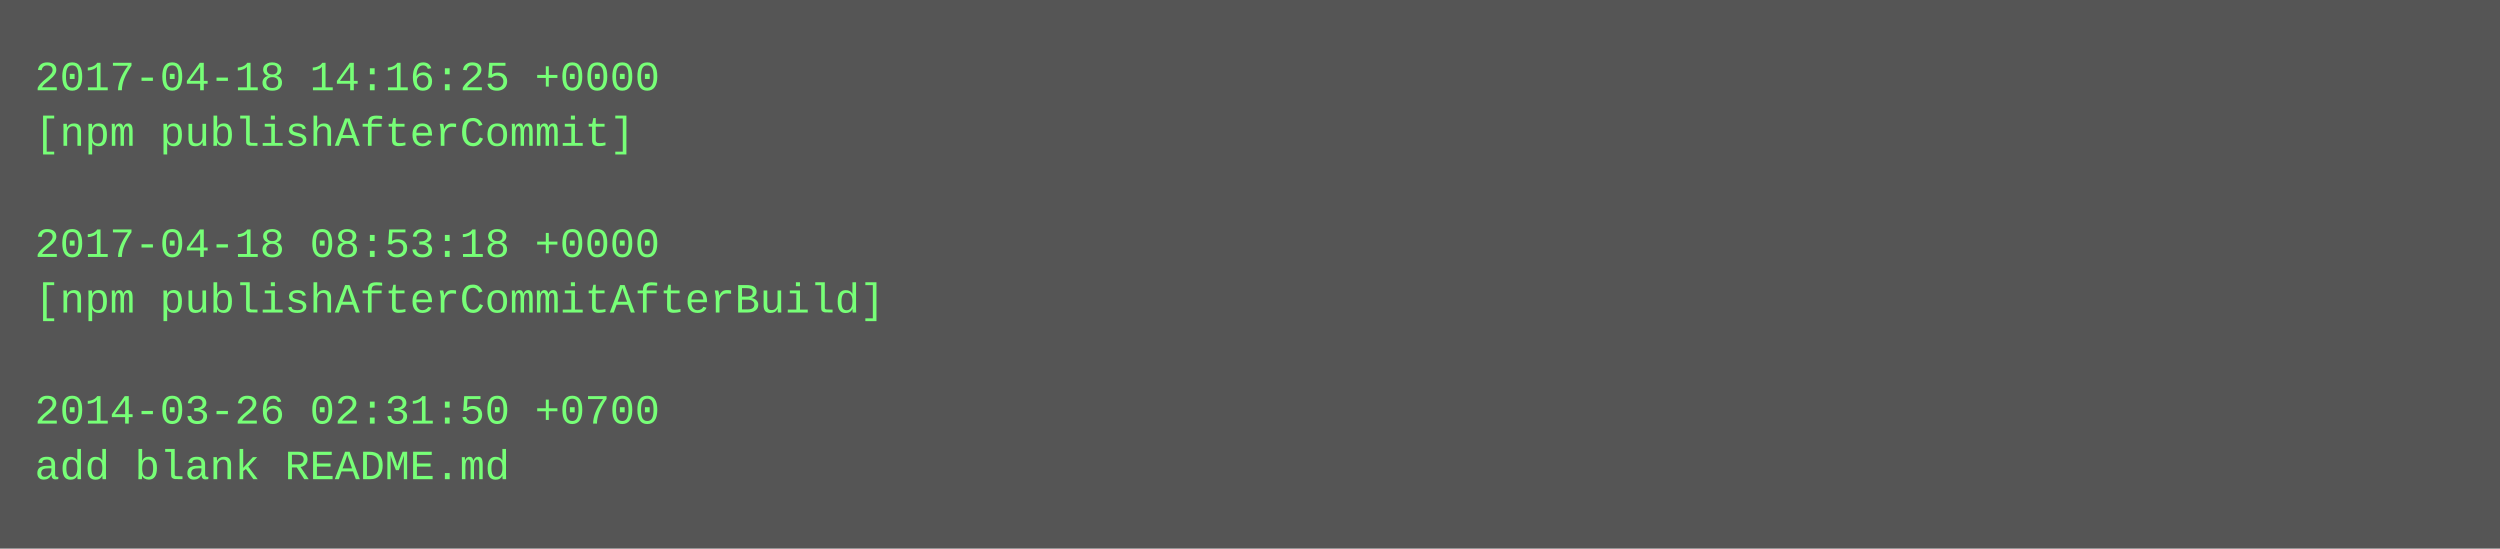
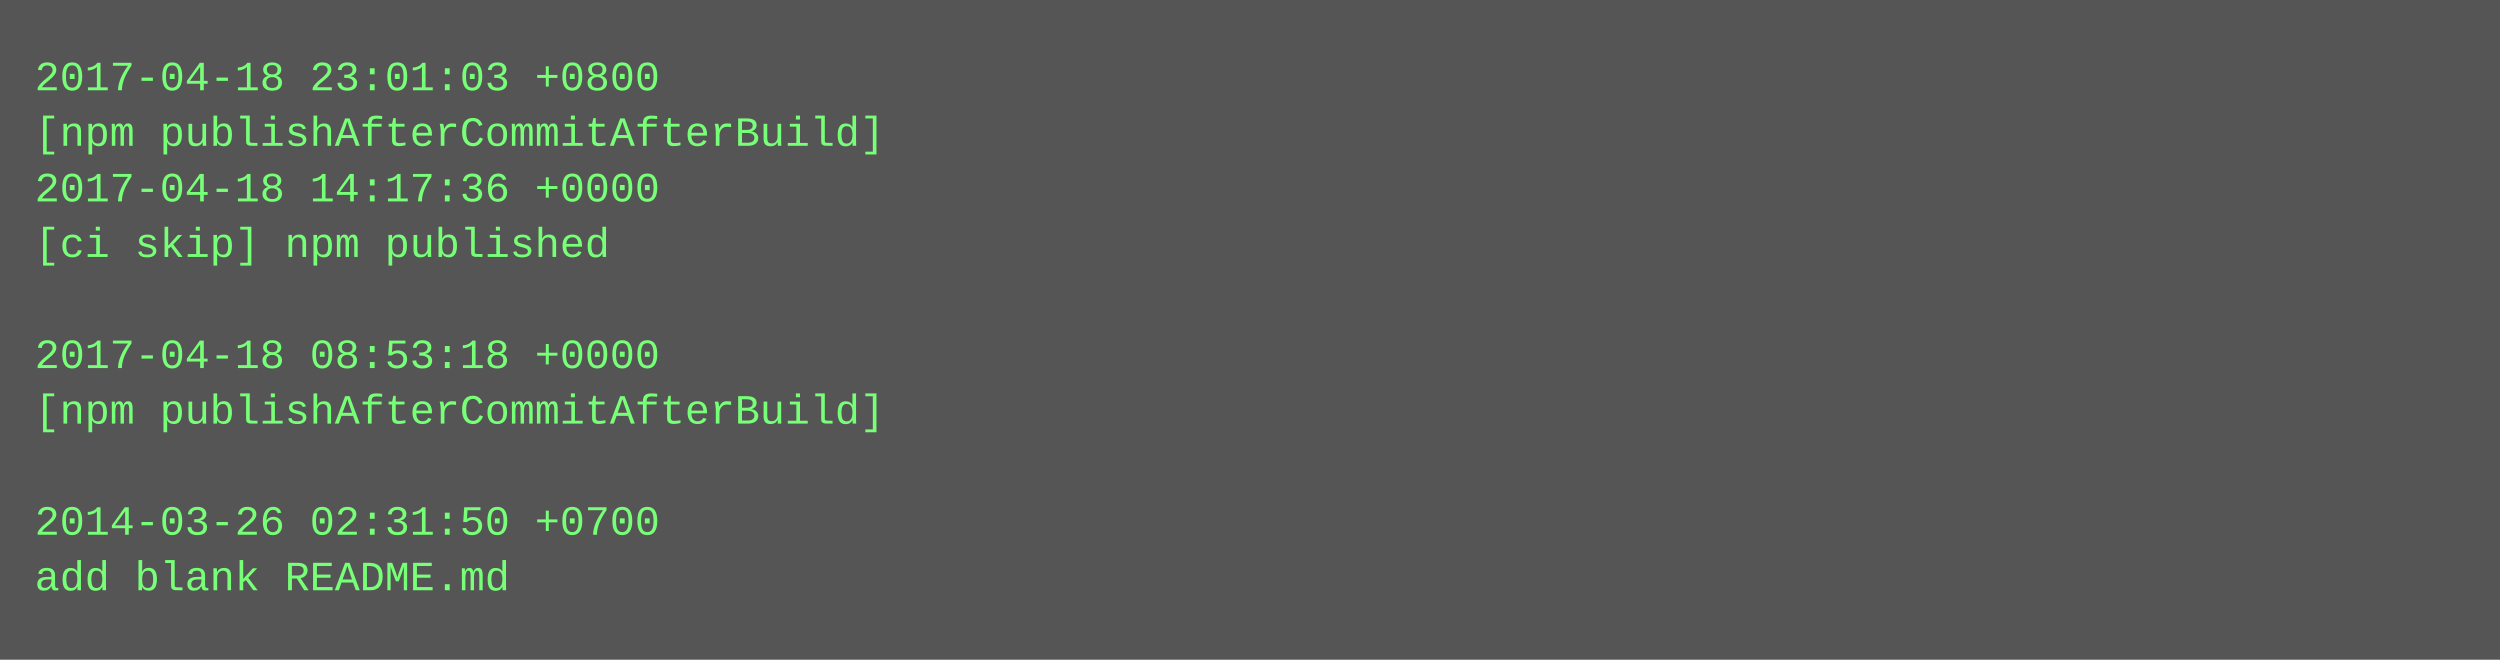
- <svg xmlns="http://www.w3.org/2000/svg" height="158" width="720">
-   <rect height="158" fill="#555" width="720" />
+ <svg xmlns="http://www.w3.org/2000/svg" height="190" width="720">
+   <rect height="190" fill="#555" width="720" />
  <text fill="#7f7" font-family="Courier New" font-size="12" xml:space="preserve">
-     <tspan x="10" y="26">2017-04-18 14:16:25 +0000</tspan>
-     <tspan x="10" y="42">[npm publishAfterCommit]</tspan>
-     <tspan x="10" y="58" />
-     <tspan x="10" y="74">2017-04-18 08:53:18 +0000</tspan>
-     <tspan x="10" y="90">[npm publishAfterCommitAfterBuild]</tspan>
-     <tspan x="10" y="106" />
-     <tspan x="10" y="122">2014-03-26 02:31:50 +0700</tspan>
-     <tspan x="10" y="138">add blank README.md</tspan>
+     <tspan x="10" y="26">2017-04-18 23:01:03 +0800</tspan>
+     <tspan x="10" y="42">[npm publishAfterCommitAfterBuild]</tspan>
+     <tspan x="10" y="58">2017-04-18 14:17:36 +0000</tspan>
+     <tspan x="10" y="74">[ci skip] npm published</tspan>
+     <tspan x="10" y="90" />
+     <tspan x="10" y="106">2017-04-18 08:53:18 +0000</tspan>
+     <tspan x="10" y="122">[npm publishAfterCommitAfterBuild]</tspan>
+     <tspan x="10" y="138" />
+     <tspan x="10" y="154">2014-03-26 02:31:50 +0700</tspan>
+     <tspan x="10" y="170">add blank README.md</tspan>
  </text>
</svg>
